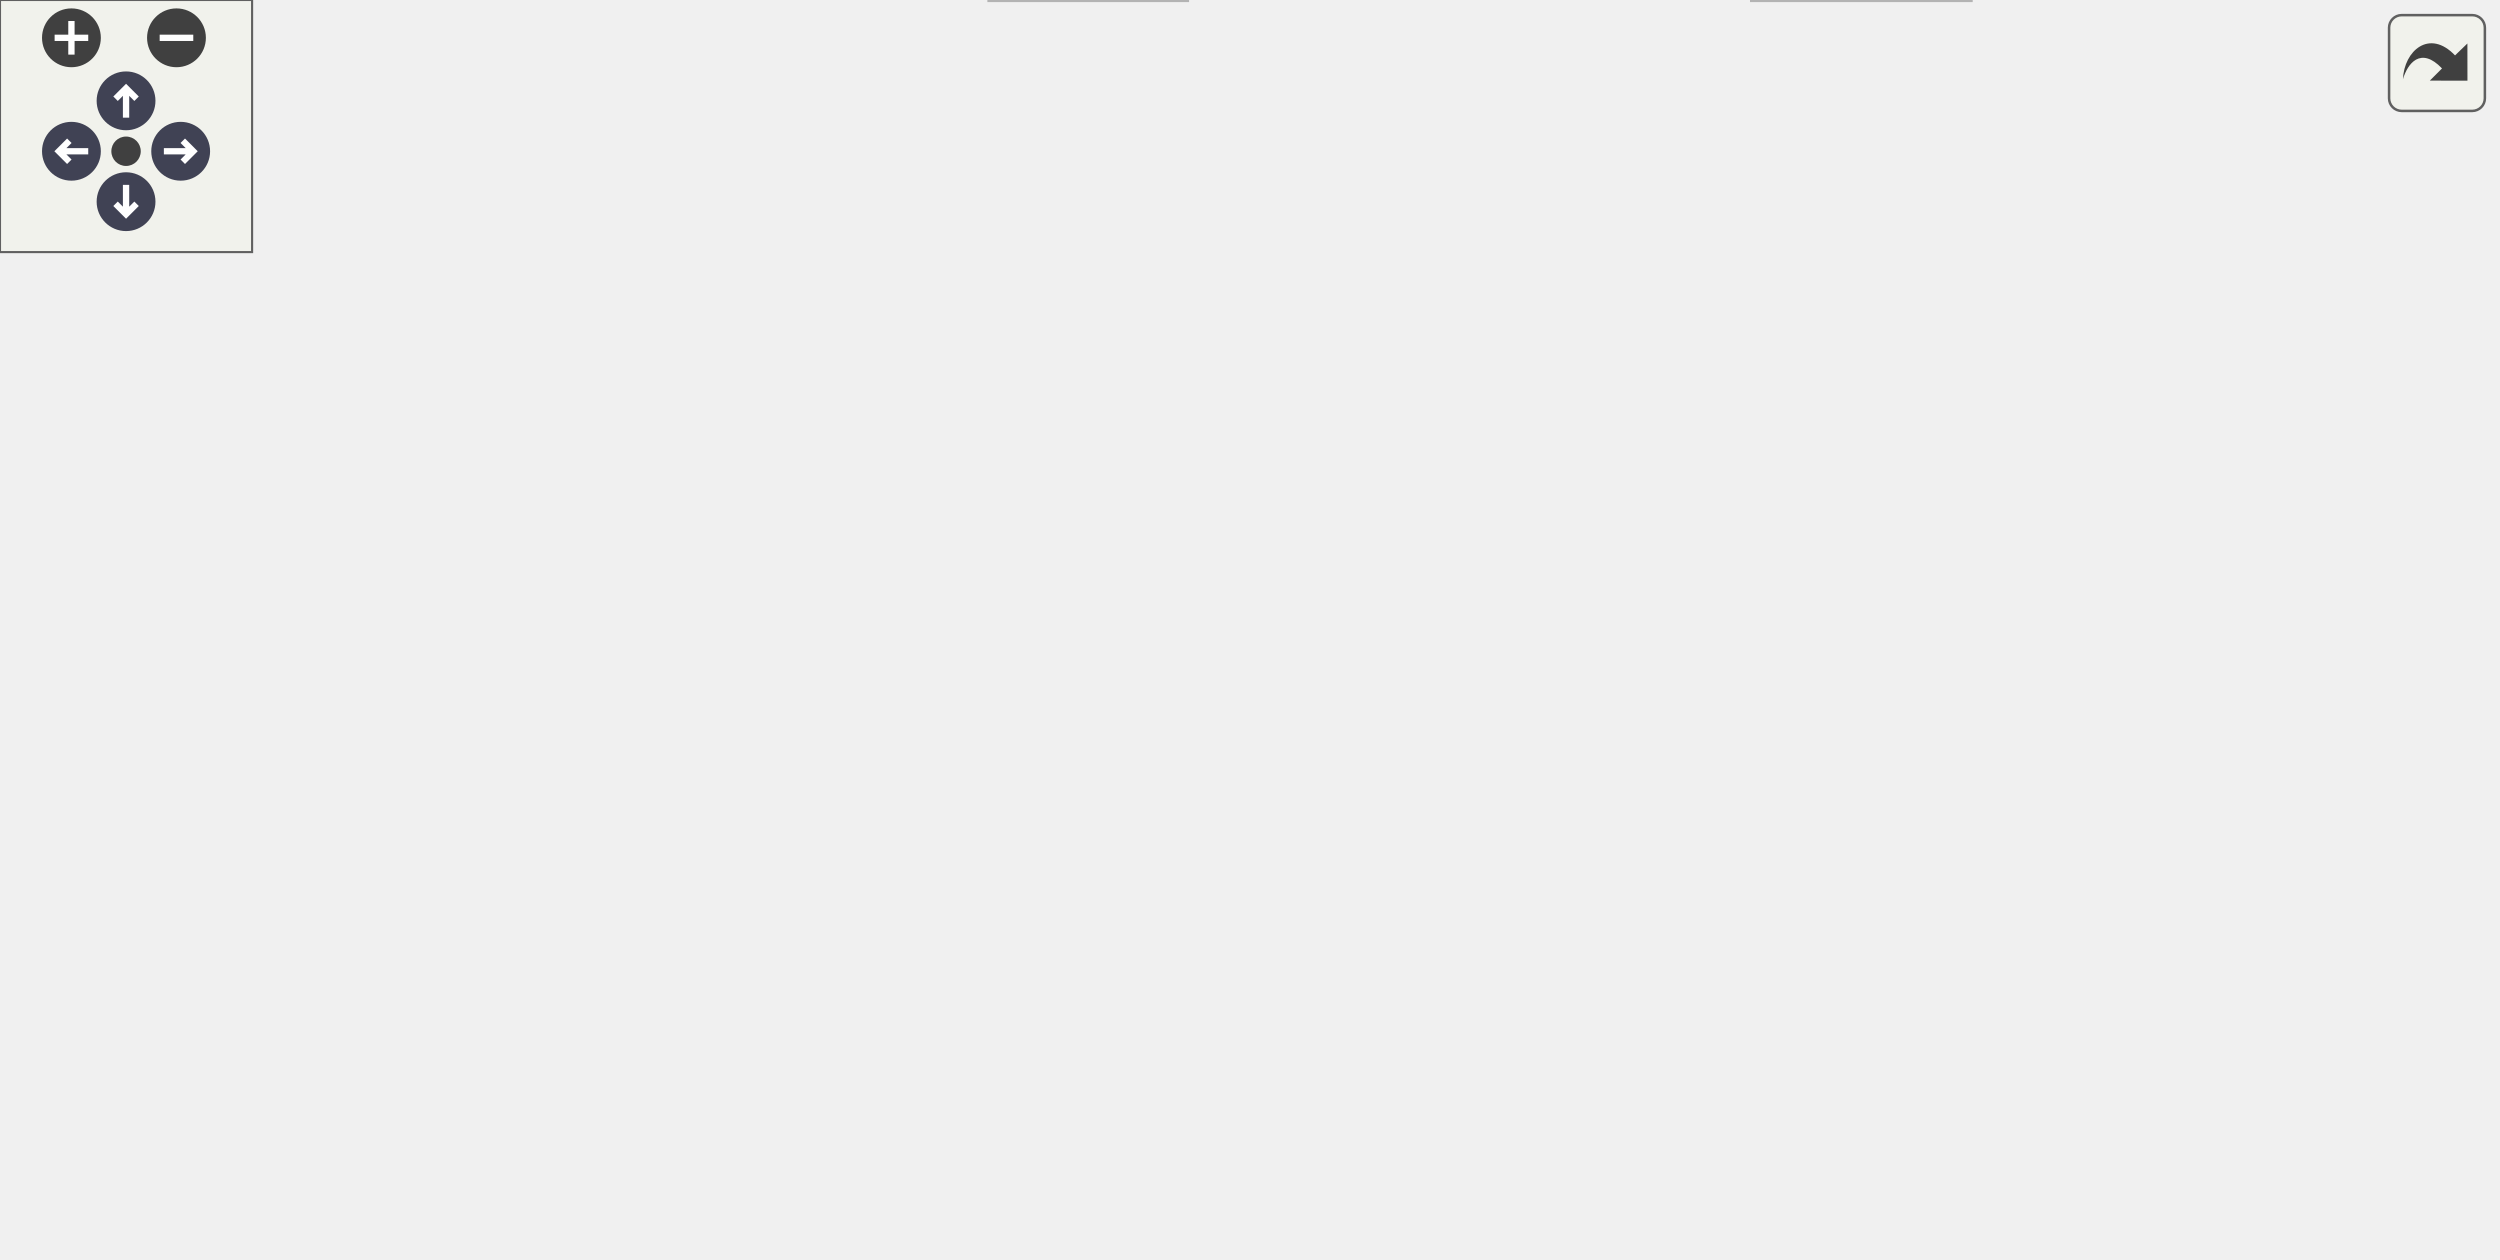
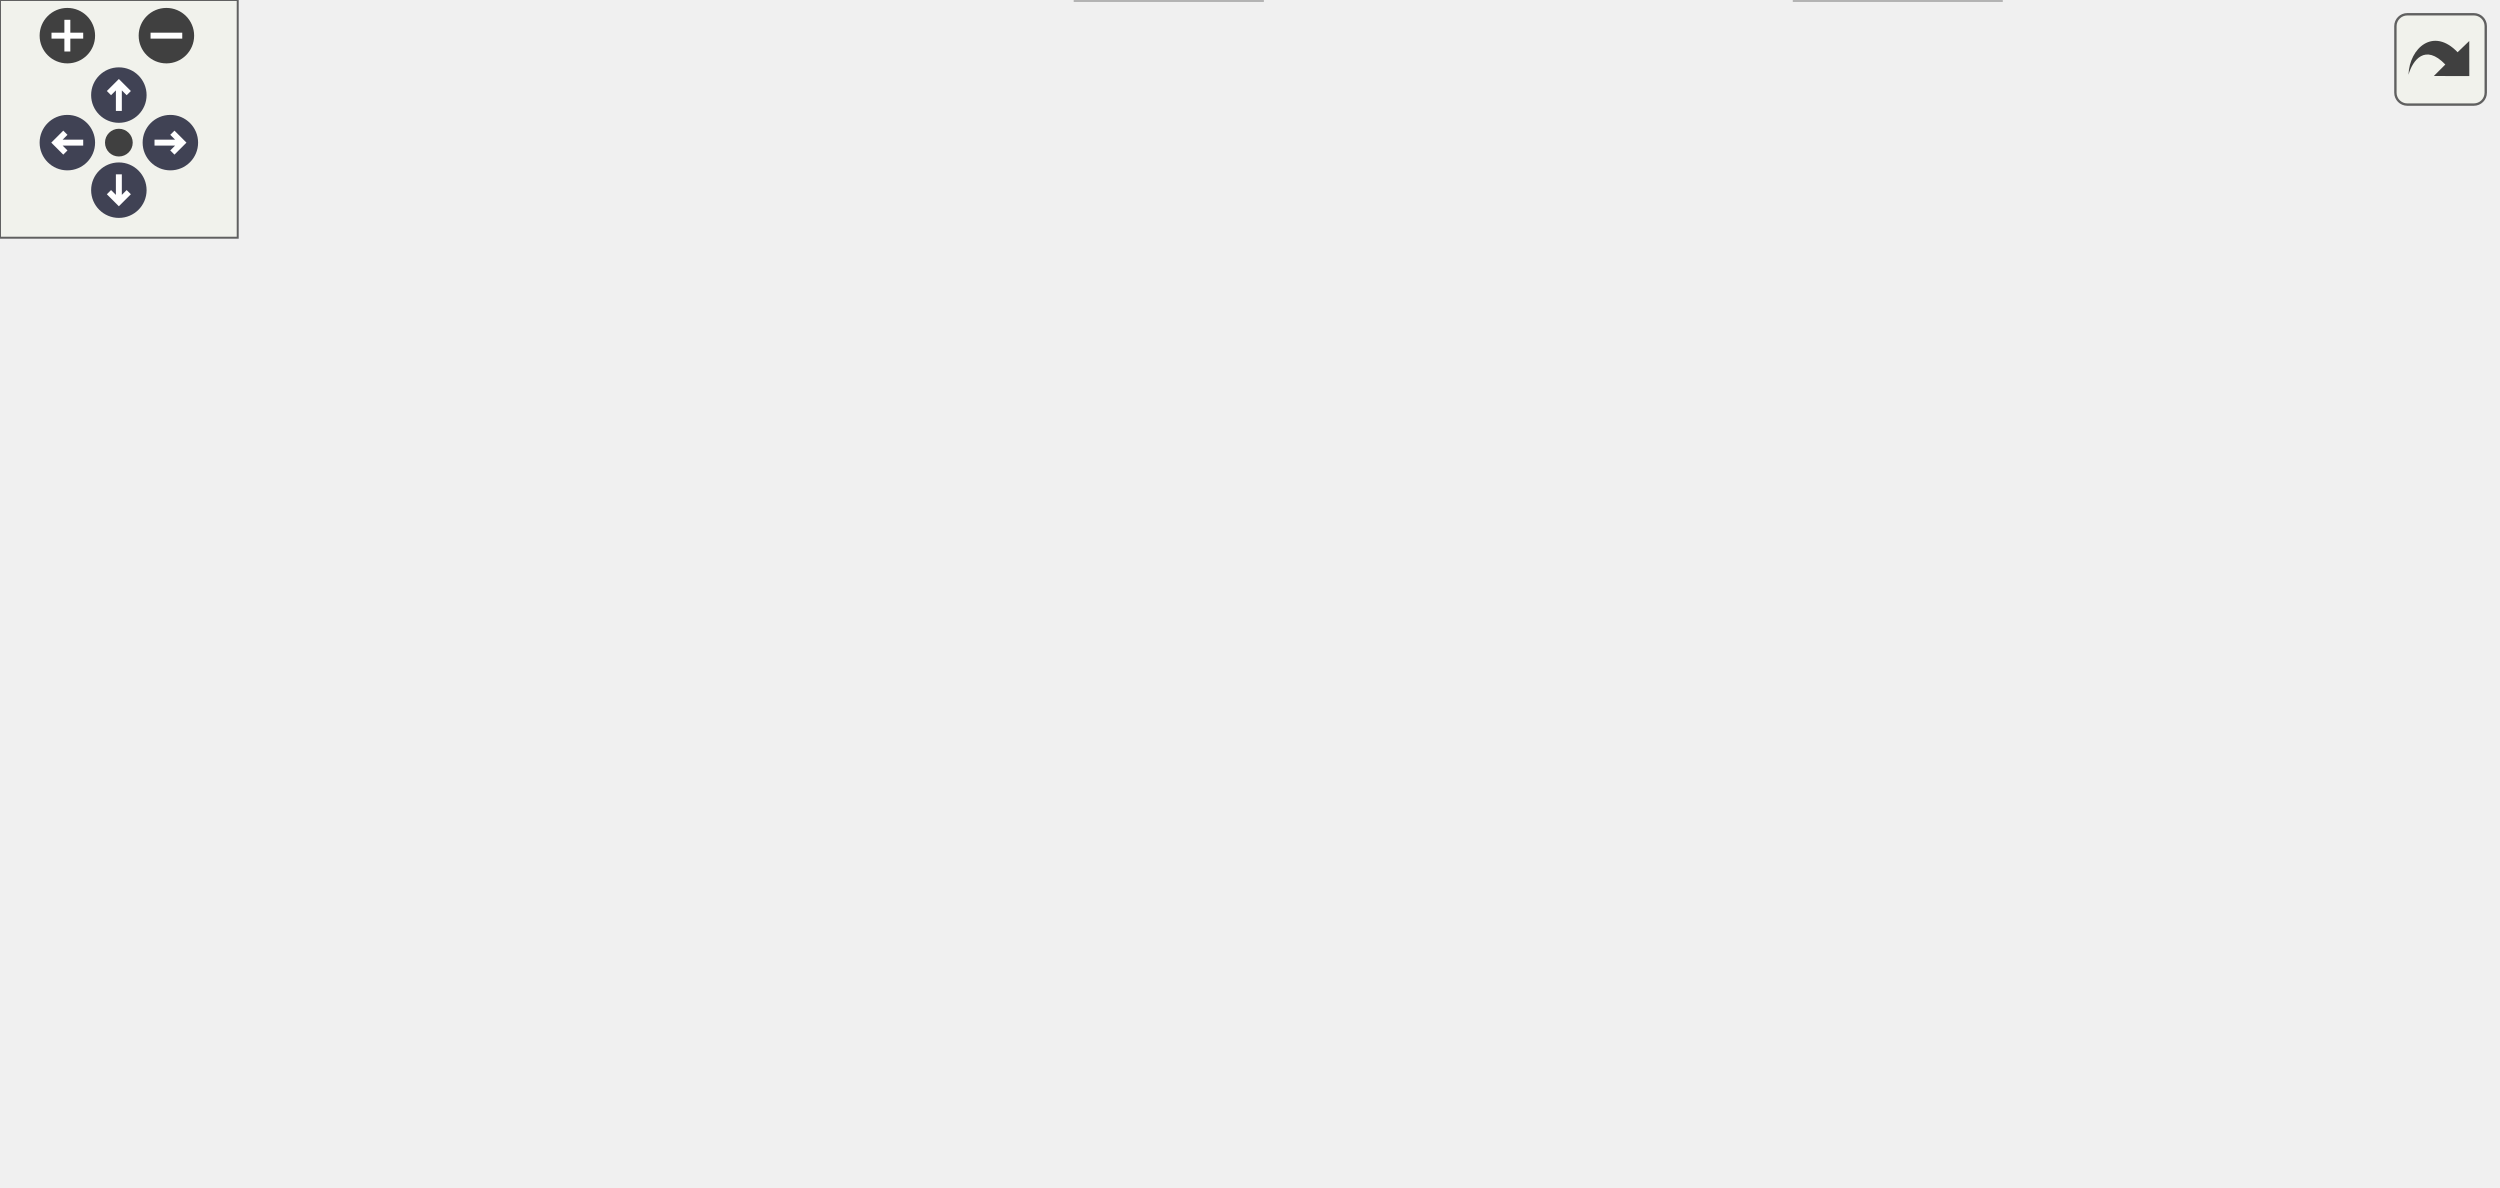
<svg xmlns="http://www.w3.org/2000/svg" xmlns:xlink="http://www.w3.org/1999/xlink" id="main" version="1.1" xml:space="preserve">
  <style type="text/css">
.node, .edge {opacity: 0.7;}
.node.selected, .edge.selected {opacity: 1;}
.edge:hover path { stroke: red; }
.edge:hover polygon { stroke: red; fill: red; }
</style>
  <defs>
    <circle id="rim" cx="0" cy="0" r="7" />
    <circle id="rim2" cx="0" cy="0" r="3.5" />
    <g id="zoomPlus">
      <use xlink:href="#rim" fill="#404040">
        <set attributeName="fill" to="#808080" begin="zoomplus.mouseover" end="zoomplus.mouseout" />
      </use>
      <path d="M-4,0h8M0,-4v8" fill="none" stroke="white" stroke-width="1.5" pointer-events="none" />
    </g>
    <g id="zoomMin">
      <use xlink:href="#rim" fill="#404040">
        <set attributeName="fill" to="#808080" begin="zoomminus.mouseover" end="zoomminus.mouseout" />
      </use>
      <path d="M-4,0h8" fill="none" stroke="white" stroke-width="1.5" pointer-events="none" />
    </g>
    <g id="arrowUp" transform="translate(30 24)">
      <use xlink:href="#rim" />
      <path pointer-events="none" fill="none" stroke="white" stroke-width="1.5" d="M0,-3.0v7 M-2.5,-0.5L0,-3.0L2.5,-0.5" />
    </g>
    <g id="arrowRight" transform="rotate(90) translate(36 -43)">
      <use xlink:href="#rim" />
      <path pointer-events="none" fill="none" stroke="white" stroke-width="1.5" d="M0,-3.0v7 M-2.5,-0.5L0,-3.0L2.5,-0.5" />
    </g>
    <g id="arrowDown" transform="rotate(180) translate(-30 -48)">
      <use xlink:href="#rim" />
      <path pointer-events="none" fill="none" stroke="white" stroke-width="1.5" d="M0,-3.0v7 M-2.5,-0.5L0,-3.0L2.5,-0.5" />
    </g>
    <g id="arrowLeft" transform="rotate(270) translate(-36 17)">
      <use xlink:href="#rim" />
      <path pointer-events="none" fill="none" stroke="white" stroke-width="1.5" d="M0,-3.0v7 M-2.5,-0.5L0,-3.0L2.5,-0.5" />
    </g>
    <g id="resetDef">
      <use xlink:href="#rim2" fill="#404040">
        <set attributeName="fill" to="#808080" begin="reset.mouseover" end="reset.mouseout" />
      </use>
    </g>
  </defs>
  <svg id="graph" class="graph">
    <g id="viewport">
      <g id="Node000001" class="node">
        <g id="a_Node000001">
          <a xlink:title=" ">
-             <polygon fill="#999999" stroke="#666666" points="191,-239 123,-239 123,-220 191,-220 191,-239" />
-             <text text-anchor="middle" x="157" y="-227" font-family="Helvetica,sans-Serif" font-size="10.00">fe/parser.h</text>
+             <polygon fill="#999999" stroke="#666666" points="198,-239 130,-239 130,-220 198,-220 198,-239" />
+             <text text-anchor="middle" x="164" y="-227" font-family="Helvetica,sans-Serif" font-size="10.00">fe/parser.h</text>
          </a>
        </g>
      </g>
      <g id="Node000002" class="node">
        <g id="a_Node000002">
          <a xlink:title=" ">
-             <polygon fill="#e0e0e0" stroke="#999999" points="112,-184 56,-184 56,-165 112,-165 112,-184" />
-             <text text-anchor="middle" x="84" y="-172" font-family="Helvetica,sans-Serif" font-size="10.00">optional</text>
+             <polygon fill="#e0e0e0" stroke="#999999" points="119,-184 63,-184 63,-165 119,-165 119,-184" />
+             <text text-anchor="middle" x="91" y="-172" font-family="Helvetica,sans-Serif" font-size="10.00">optional</text>
          </a>
        </g>
      </g>
      <g id="edge1_Node000001_Node000002" class="edge">
        <g id="a_edge1_Node000001_Node000002">
          <a xlink:title=" ">
-             <path fill="none" stroke="#63b8ff" d="M145.27,-219.98C134.27,-212 117.58,-199.88 104.4,-190.31" />
-             <polygon fill="#63b8ff" stroke="#63b8ff" points="106.09,-187.21 95.94,-184.17 101.98,-192.88 106.09,-187.21" />
+             <path fill="none" stroke="#63b8ff" d="M152.27,-219.98C141.27,-212 124.58,-199.88 111.4,-190.31" />
+             <polygon fill="#63b8ff" stroke="#63b8ff" points="113.09,-187.21 102.94,-184.17 108.98,-192.88 113.09,-187.21" />
          </a>
        </g>
      </g>
      <g id="Node000003" class="node">
        <g id="a_Node000003">
          <a xlink:href="loc_8h.html" target="_top" xlink:title=" ">
-             <polygon fill="white" stroke="#666666" points="183.5,-184 130.5,-184 130.5,-165 183.5,-165 183.5,-184" />
-             <text text-anchor="middle" x="157" y="-172" font-family="Helvetica,sans-Serif" font-size="10.00">fe/loc.h</text>
+             <polygon fill="white" stroke="#666666" points="190.5,-184 137.5,-184 137.5,-165 190.5,-165 190.5,-184" />
+             <text text-anchor="middle" x="164" y="-172" font-family="Helvetica,sans-Serif" font-size="10.00">fe/loc.h</text>
          </a>
        </g>
      </g>
      <g id="edge2_Node000001_Node000003" class="edge">
        <g id="a_edge2_Node000001_Node000003">
          <a xlink:title=" ">
-             <path fill="none" stroke="#63b8ff" d="M157,-219.75C157,-212.8 157,-202.85 157,-194.13" />
-             <polygon fill="#63b8ff" stroke="#63b8ff" points="160.5,-194.09 157,-184.09 153.5,-194.09 160.5,-194.09" />
+             <path fill="none" stroke="#63b8ff" d="M164,-219.75C164,-212.8 164,-202.85 164,-194.13" />
+             <polygon fill="#63b8ff" stroke="#63b8ff" points="167.5,-194.09 164,-184.09 160.5,-194.09 167.5,-194.09" />
+           </a>
+         </g>
+       </g>
+       <g id="Node000015" class="node">
+         <g id="a_Node000015">
+           <a xlink:href="ring_8h.html" target="_top" xlink:title=" ">
+             <polygon fill="white" stroke="#666666" points="425.5,-184 368.5,-184 368.5,-165 425.5,-165 425.5,-184" />
+             <text text-anchor="middle" x="397" y="-172" font-family="Helvetica,sans-Serif" font-size="10.00">fe/ring.h</text>
+           </a>
+         </g>
+       </g>
+       <g id="edge15_Node000001_Node000015" class="edge">
+         <g id="a_edge15_Node000001_Node000015">
+           <a xlink:title=" ">
+             <path fill="none" stroke="#63b8ff" d="M198.38,-220.68C241.13,-210.96 313.89,-194.4 358.48,-184.26" />
+             <polygon fill="#63b8ff" stroke="#63b8ff" points="359.38,-187.65 368.36,-182.02 357.83,-180.82 359.38,-187.65" />
+           </a>
+         </g>
+       </g>
+       <g id="Node000004" class="node">
+         <g id="a_Node000004">
+           <a xlink:title=" ">
+             <polygon fill="#e0e0e0" stroke="#999999" points="68,-129 0,-129 0,-110 68,-110 68,-129" />
+             <text text-anchor="middle" x="34" y="-117" font-family="Helvetica,sans-Serif" font-size="10.00">filesystem</text>
+           </a>
+         </g>
+       </g>
+       <g id="edge3_Node000003_Node000004" class="edge">
+         <g id="a_edge3_Node000003_Node000004">
+           <a xlink:title=" ">
+             <path fill="none" stroke="#63b8ff" d="M143.11,-164.98C121.92,-156.34 88.87,-142.87 64.7,-133.02" />
+             <polygon fill="#63b8ff" stroke="#63b8ff" points="65.85,-129.7 55.27,-129.17 63.21,-136.19 65.85,-129.7" />
+           </a>
+         </g>
+       </g>
+       <g id="Node000005" class="node">
+         <g id="a_Node000005">
+           <a xlink:title=" ">
+             <polygon fill="#e0e0e0" stroke="#999999" points="136,-129 86,-129 86,-110 136,-110 136,-129" />
+             <text text-anchor="middle" x="111" y="-117" font-family="Helvetica,sans-Serif" font-size="10.00">format</text>
+           </a>
+         </g>
+       </g>
+       <g id="edge4_Node000003_Node000005" class="edge">
+         <g id="a_edge4_Node000003_Node000005">
+           <a xlink:title=" ">
+             <path fill="none" stroke="#63b8ff" d="M155.25,-164.75C147.53,-157.03 136.1,-145.6 126.78,-136.28" />
+             <polygon fill="#63b8ff" stroke="#63b8ff" points="129.14,-133.69 119.59,-129.09 124.19,-138.64 129.14,-133.69" />
+           </a>
+         </g>
+       </g>
+       <g id="Node000006" class="node">
+         <g id="a_Node000006">
+           <a xlink:title=" ">
+             <polygon fill="#e0e0e0" stroke="#999999" points="104,-74 36,-74 36,-55 104,-55 104,-74" />
+             <text text-anchor="middle" x="70" y="-62" font-family="Helvetica,sans-Serif" font-size="10.00">fe/config.h</text>
+           </a>
+         </g>
+       </g>
+       <g id="edge5_Node000003_Node000006" class="edge">
+         <g id="a_edge5_Node000003_Node000006">
+           <a xlink:title=" ">
+             <path fill="none" stroke="#63b8ff" d="M163.39,-164.79C162.06,-151.64 157.89,-126.51 145,-110 134.15,-96.1 117.64,-85.64 102.87,-78.36" />
+             <polygon fill="#63b8ff" stroke="#63b8ff" points="104.05,-75.05 93.5,-74.03 101.11,-81.4 104.05,-75.05" />
+           </a>
+         </g>
+       </g>
+       <g id="Node000007" class="node">
+         <g id="a_Node000007">
+           <a xlink:href="sym_8h.html" target="_top" xlink:title=" ">
+             <polygon fill="white" stroke="#666666" points="251.5,-129 192.5,-129 192.5,-110 251.5,-110 251.5,-129" />
+             <text text-anchor="middle" x="222" y="-117" font-family="Helvetica,sans-Serif" font-size="10.00">fe/sym.h</text>
+           </a>
+         </g>
+       </g>
+       <g id="edge6_Node000003_Node000007" class="edge">
+         <g id="a_edge6_Node000003_Node000007">
+           <a xlink:title=" ">
+             <path fill="none" stroke="#63b8ff" d="M173.32,-164.98C181.81,-157.23 194.56,-145.58 204.88,-136.14" />
+             <polygon fill="#63b8ff" stroke="#63b8ff" points="207.49,-138.5 212.51,-129.17 202.77,-133.33 207.49,-138.5" />
+           </a>
+         </g>
+       </g>
+       <g id="edge9_Node000007_Node000006" class="edge">
+         <g id="a_edge9_Node000007_Node000006">
+           <a xlink:title=" ">
+             <path fill="none" stroke="#63b8ff" d="M197.58,-109.98C172.28,-101.16 132.55,-87.31 104.14,-77.41" />
+             <polygon fill="#63b8ff" stroke="#63b8ff" points="105.21,-74.07 94.61,-74.08 102.9,-80.68 105.21,-74.07" />
+           </a>
+         </g>
+       </g>
+       <g id="Node000008" class="node">
+         <g id="a_Node000008">
+           <a xlink:title=" ">
+             <polygon fill="#e0e0e0" stroke="#999999" points="182,-74 122,-74 122,-55 182,-55 182,-74" />
+             <text text-anchor="middle" x="152" y="-62" font-family="Helvetica,sans-Serif" font-size="10.00">iostream</text>
+           </a>
+         </g>
+       </g>
+       <g id="edge7_Node000007_Node000008" class="edge">
+         <g id="a_edge7_Node000007_Node000008">
+           <a xlink:title=" ">
+             <path fill="none" stroke="#63b8ff" d="M210.75,-109.98C200.2,-102 184.2,-89.88 171.56,-80.31" />
+             <polygon fill="#63b8ff" stroke="#63b8ff" points="173.54,-77.42 163.45,-74.17 169.31,-83 173.54,-77.42" />
+           </a>
+         </g>
+       </g>
+       <g id="Node000009" class="node">
+         <g id="a_Node000009">
+           <a xlink:title=" ">
+             <polygon fill="#e0e0e0" stroke="#999999" points="244,-74 200,-74 200,-55 244,-55 244,-74" />
+             <text text-anchor="middle" x="222" y="-62" font-family="Helvetica,sans-Serif" font-size="10.00">string</text>
+           </a>
+         </g>
+       </g>
+       <g id="edge8_Node000007_Node000009" class="edge">
+         <g id="a_edge8_Node000007_Node000009">
+           <a xlink:title=" ">
+             <path fill="none" stroke="#63b8ff" d="M222,-109.75C222,-102.8 222,-92.85 222,-84.13" />
+             <polygon fill="#63b8ff" stroke="#63b8ff" points="225.5,-84.09 222,-74.09 218.5,-84.09 225.5,-84.09" />
+           </a>
+         </g>
+       </g>
+       <g id="Node000010" class="node">
+         <g id="a_Node000010">
+           <a xlink:href="arena_8h.html" target="_top" xlink:title=" ">
+             <polygon fill="white" stroke="#666666" points="328,-74 262,-74 262,-55 328,-55 328,-74" />
+             <text text-anchor="middle" x="295" y="-62" font-family="Helvetica,sans-Serif" font-size="10.00">fe/arena.h</text>
+           </a>
+         </g>
+       </g>
+       <g id="edge10_Node000007_Node000010" class="edge">
+         <g id="a_edge10_Node000007_Node000010">
+           <a xlink:title=" ">
+             <path fill="none" stroke="#63b8ff" d="M233.73,-109.98C244.73,-102 261.42,-89.88 274.6,-80.31" />
+             <polygon fill="#63b8ff" stroke="#63b8ff" points="277.02,-82.88 283.06,-74.17 272.91,-77.21 277.02,-82.88" />
+           </a>
+         </g>
+       </g>
+       <g id="Node000013" class="node">
+         <g id="a_Node000013">
+           <a xlink:title=" ">
+             <polygon fill="#e0e0e0" stroke="#999999" points="432,-74 346,-74 346,-55 432,-55 432,-74" />
+             <text text-anchor="middle" x="389" y="-62" font-family="Helvetica,sans-Serif" font-size="10.00">unordered_set</text>
+           </a>
+         </g>
+       </g>
+       <g id="edge13_Node000007_Node000013" class="edge">
+         <g id="a_edge13_Node000007_Node000013">
+           <a xlink:title=" ">
+             <path fill="none" stroke="#63b8ff" d="M248.83,-109.98C276.87,-101.09 321.05,-87.07 352.3,-77.15" />
+             <polygon fill="#63b8ff" stroke="#63b8ff" points="353.49,-80.44 361.96,-74.08 351.37,-73.77 353.49,-80.44" />
          </a>
        </g>
      </g>
      <g id="Node000014" class="node">
        <g id="a_Node000014">
-           <a xlink:href="ring_8h.html" target="_top" xlink:title=" ">
-             <polygon fill="white" stroke="#666666" points="389.5,-184 332.5,-184 332.5,-165 389.5,-165 389.5,-184" />
-             <text text-anchor="middle" x="361" y="-172" font-family="Helvetica,sans-Serif" font-size="10.00">fe/ring.h</text>
-           </a>
-         </g>
-       </g>
-       <g id="edge14_Node000001_Node000014" class="edge">
-         <g id="a_edge14_Node000001_Node000014">
-           <a xlink:title=" ">
-             <path fill="none" stroke="#63b8ff" d="M189.78,-219.98C225.96,-210.58 284.16,-195.46 322.49,-185.5" />
-             <polygon fill="#63b8ff" stroke="#63b8ff" points="323.46,-188.87 332.26,-182.97 321.7,-182.09 323.46,-188.87" />
-           </a>
-         </g>
-       </g>
-       <g id="Node000004" class="node">
-         <g id="a_Node000004">
-           <a xlink:title=" ">
-             <polygon fill="#e0e0e0" stroke="#999999" points="100,-129 32,-129 32,-110 100,-110 100,-129" />
-             <text text-anchor="middle" x="66" y="-117" font-family="Helvetica,sans-Serif" font-size="10.00">filesystem</text>
-           </a>
-         </g>
-       </g>
-       <g id="edge3_Node000003_Node000004" class="edge">
-         <g id="a_edge3_Node000003_Node000004">
-           <a xlink:title=" ">
-             <path fill="none" stroke="#63b8ff" d="M142.38,-164.98C128.14,-156.69 106.25,-143.94 89.55,-134.22" />
-             <polygon fill="#63b8ff" stroke="#63b8ff" points="91.29,-131.18 80.89,-129.17 87.77,-137.23 91.29,-131.18" />
-           </a>
-         </g>
-       </g>
-       <g id="Node000005" class="node">
-         <g id="a_Node000005">
-           <a xlink:title=" ">
-             <polygon fill="#e0e0e0" stroke="#999999" points="68,-74 0,-74 0,-55 68,-55 68,-74" />
-             <text text-anchor="middle" x="34" y="-62" font-family="Helvetica,sans-Serif" font-size="10.00">fe/config.h</text>
-           </a>
-         </g>
-       </g>
-       <g id="edge4_Node000003_Node000005" class="edge">
-         <g id="a_edge4_Node000003_Node000005">
-           <a xlink:title=" ">
-             <path fill="none" stroke="#63b8ff" d="M151.99,-164.85C144.1,-151.79 127.75,-126.76 109,-110 95.02,-97.5 77.01,-86.68 62.14,-78.84" />
-             <polygon fill="#63b8ff" stroke="#63b8ff" points="63.4,-75.55 52.9,-74.13 60.22,-81.79 63.4,-75.55" />
-           </a>
-         </g>
-       </g>
-       <g id="Node000006" class="node">
-         <g id="a_Node000006">
-           <a xlink:href="sym_8h.html" target="_top" xlink:title=" ">
-             <polygon fill="white" stroke="#666666" points="215.5,-129 156.5,-129 156.5,-110 215.5,-110 215.5,-129" />
-             <text text-anchor="middle" x="186" y="-117" font-family="Helvetica,sans-Serif" font-size="10.00">fe/sym.h</text>
-           </a>
-         </g>
-       </g>
-       <g id="edge5_Node000003_Node000006" class="edge">
-         <g id="a_edge5_Node000003_Node000006">
-           <a xlink:title=" ">
-             <path fill="none" stroke="#63b8ff" d="M161.79,-164.75C165.76,-157.49 171.53,-146.95 176.43,-137.98" />
-             <polygon fill="#63b8ff" stroke="#63b8ff" points="179.57,-139.54 181.3,-129.09 173.43,-136.18 179.57,-139.54" />
-           </a>
-         </g>
-       </g>
-       <g id="edge8_Node000006_Node000005" class="edge">
-         <g id="a_edge8_Node000006_Node000005">
-           <a xlink:title=" ">
-             <path fill="none" stroke="#63b8ff" d="M161.58,-109.98C136.28,-101.16 96.55,-87.31 68.14,-77.41" />
-             <polygon fill="#63b8ff" stroke="#63b8ff" points="69.21,-74.07 58.61,-74.08 66.9,-80.68 69.21,-74.07" />
-           </a>
-         </g>
-       </g>
-       <g id="Node000007" class="node">
-         <g id="a_Node000007">
-           <a xlink:title=" ">
-             <polygon fill="#e0e0e0" stroke="#999999" points="146,-74 86,-74 86,-55 146,-55 146,-74" />
-             <text text-anchor="middle" x="116" y="-62" font-family="Helvetica,sans-Serif" font-size="10.00">iostream</text>
-           </a>
-         </g>
-       </g>
-       <g id="edge6_Node000006_Node000007" class="edge">
-         <g id="a_edge6_Node000006_Node000007">
-           <a xlink:title=" ">
-             <path fill="none" stroke="#63b8ff" d="M174.75,-109.98C164.2,-102 148.2,-89.88 135.56,-80.31" />
-             <polygon fill="#63b8ff" stroke="#63b8ff" points="137.54,-77.42 127.45,-74.17 133.31,-83 137.54,-77.42" />
-           </a>
-         </g>
-       </g>
-       <g id="Node000008" class="node">
-         <g id="a_Node000008">
-           <a xlink:title=" ">
-             <polygon fill="#e0e0e0" stroke="#999999" points="208,-74 164,-74 164,-55 208,-55 208,-74" />
-             <text text-anchor="middle" x="186" y="-62" font-family="Helvetica,sans-Serif" font-size="10.00">string</text>
-           </a>
-         </g>
-       </g>
-       <g id="edge7_Node000006_Node000008" class="edge">
-         <g id="a_edge7_Node000006_Node000008">
-           <a xlink:title=" ">
-             <path fill="none" stroke="#63b8ff" d="M186,-109.75C186,-102.8 186,-92.85 186,-84.13" />
-             <polygon fill="#63b8ff" stroke="#63b8ff" points="189.5,-84.09 186,-74.09 182.5,-84.09 189.5,-84.09" />
-           </a>
-         </g>
-       </g>
-       <g id="Node000009" class="node">
-         <g id="a_Node000009">
-           <a xlink:href="arena_8h.html" target="_top" xlink:title=" ">
-             <polygon fill="white" stroke="#666666" points="292,-74 226,-74 226,-55 292,-55 292,-74" />
-             <text text-anchor="middle" x="259" y="-62" font-family="Helvetica,sans-Serif" font-size="10.00">fe/arena.h</text>
-           </a>
-         </g>
-       </g>
-       <g id="edge9_Node000006_Node000009" class="edge">
-         <g id="a_edge9_Node000006_Node000009">
-           <a xlink:title=" ">
-             <path fill="none" stroke="#63b8ff" d="M197.73,-109.98C208.73,-102 225.42,-89.88 238.6,-80.31" />
-             <polygon fill="#63b8ff" stroke="#63b8ff" points="241.02,-82.88 247.06,-74.17 236.91,-77.21 241.02,-82.88" />
+           <a xlink:title=" ">
+             <polygon fill="#e0e0e0" stroke="#999999" points="543.5,-74 450.5,-74 450.5,-55 543.5,-55 543.5,-74" />
+             <text text-anchor="middle" x="497" y="-62" font-family="Helvetica,sans-Serif" font-size="10.00">unordered_map</text>
+           </a>
+         </g>
+       </g>
+       <g id="edge14_Node000007_Node000014" class="edge">
+         <g id="a_edge14_Node000007_Node000014">
+           <a xlink:title=" ">
+             <path fill="none" stroke="#63b8ff" d="M251.85,-111.72C254.6,-111.13 257.35,-110.54 260,-110 321.45,-97.36 392.16,-84.27 440.23,-75.59" />
+             <polygon fill="#63b8ff" stroke="#63b8ff" points="440.92,-79.02 450.14,-73.81 439.68,-72.14 440.92,-79.02" />
+           </a>
+         </g>
+       </g>
+       <g id="Node000011" class="node">
+         <g id="a_Node000011">
+           <a xlink:title=" ">
+             <polygon fill="#e0e0e0" stroke="#999999" points="505,-19 453,-19 453,0 505,0 505,-19" />
+             <text text-anchor="middle" x="479" y="-7" font-family="Helvetica,sans-Serif" font-size="10.00">cassert</text>
+           </a>
+         </g>
+       </g>
+       <g id="edge11_Node000010_Node000011" class="edge">
+         <g id="a_edge11_Node000010_Node000011">
+           <a xlink:title=" ">
+             <path fill="none" stroke="#63b8ff" d="M324.56,-54.98C356.83,-45.69 408.5,-30.81 443.08,-20.85" />
+             <polygon fill="#63b8ff" stroke="#63b8ff" points="444.15,-24.18 452.79,-18.05 442.21,-17.45 444.15,-24.18" />
          </a>
        </g>
      </g>
      <g id="Node000012" class="node">
        <g id="a_Node000012">
          <a xlink:title=" ">
-             <polygon fill="#e0e0e0" stroke="#999999" points="396,-74 310,-74 310,-55 396,-55 396,-74" />
-             <text text-anchor="middle" x="353" y="-62" font-family="Helvetica,sans-Serif" font-size="10.00">unordered_set</text>
-           </a>
-         </g>
-       </g>
-       <g id="edge12_Node000006_Node000012" class="edge">
-         <g id="a_edge12_Node000006_Node000012">
-           <a xlink:title=" ">
-             <path fill="none" stroke="#63b8ff" d="M212.83,-109.98C240.87,-101.09 285.05,-87.07 316.3,-77.15" />
-             <polygon fill="#63b8ff" stroke="#63b8ff" points="317.49,-80.44 325.96,-74.08 315.37,-73.77 317.49,-80.44" />
-           </a>
-         </g>
-       </g>
-       <g id="Node000013" class="node">
-         <g id="a_Node000013">
-           <a xlink:title=" ">
-             <polygon fill="#e0e0e0" stroke="#999999" points="507.5,-74 414.5,-74 414.5,-55 507.5,-55 507.5,-74" />
-             <text text-anchor="middle" x="461" y="-62" font-family="Helvetica,sans-Serif" font-size="10.00">unordered_map</text>
-           </a>
-         </g>
-       </g>
-       <g id="edge13_Node000006_Node000013" class="edge">
-         <g id="a_edge13_Node000006_Node000013">
-           <a xlink:title=" ">
-             <path fill="none" stroke="#63b8ff" d="M215.85,-111.72C218.6,-111.13 221.35,-110.54 224,-110 285.45,-97.36 356.16,-84.27 404.23,-75.59" />
-             <polygon fill="#63b8ff" stroke="#63b8ff" points="404.92,-79.02 414.14,-73.81 403.68,-72.14 404.92,-79.02" />
-           </a>
-         </g>
-       </g>
-       <g id="Node000010" class="node">
-         <g id="a_Node000010">
-           <a xlink:title=" ">
-             <polygon fill="#e0e0e0" stroke="#999999" points="469,-19 417,-19 417,0 469,0 469,-19" />
-             <text text-anchor="middle" x="443" y="-7" font-family="Helvetica,sans-Serif" font-size="10.00">cassert</text>
-           </a>
-         </g>
-       </g>
-       <g id="edge10_Node000009_Node000010" class="edge">
-         <g id="a_edge10_Node000009_Node000010">
-           <a xlink:title=" ">
-             <path fill="none" stroke="#63b8ff" d="M288.56,-54.98C320.83,-45.69 372.5,-30.81 407.08,-20.85" />
-             <polygon fill="#63b8ff" stroke="#63b8ff" points="408.15,-24.18 416.79,-18.05 406.21,-17.45 408.15,-24.18" />
-           </a>
-         </g>
-       </g>
-       <g id="Node000011" class="node">
-         <g id="a_Node000011">
-           <a xlink:title=" ">
-             <polygon fill="#e0e0e0" stroke="#999999" points="282.5,-19 235.5,-19 235.5,0 282.5,0 282.5,-19" />
-             <text text-anchor="middle" x="259" y="-7" font-family="Helvetica,sans-Serif" font-size="10.00">vector</text>
-           </a>
-         </g>
-       </g>
-       <g id="edge11_Node000009_Node000011" class="edge">
-         <g id="a_edge11_Node000009_Node000011">
-           <a xlink:title=" ">
-             <path fill="none" stroke="#63b8ff" d="M259,-54.75C259,-47.8 259,-37.85 259,-29.13" />
-             <polygon fill="#63b8ff" stroke="#63b8ff" points="262.5,-29.09 259,-19.09 255.5,-29.09 262.5,-29.09" />
-           </a>
-         </g>
-       </g>
-       <g id="Node000015" class="node">
-         <g id="a_Node000015">
-           <a xlink:title=" ">
-             <polygon fill="#e0e0e0" stroke="#999999" points="286.5,-129 233.5,-129 233.5,-110 286.5,-110 286.5,-129" />
-             <text text-anchor="middle" x="260" y="-117" font-family="Helvetica,sans-Serif" font-size="10.00">cstddef</text>
-           </a>
-         </g>
-       </g>
-       <g id="edge15_Node000014_Node000015" class="edge">
-         <g id="a_edge15_Node000014_Node000015">
-           <a xlink:title=" ">
-             <path fill="none" stroke="#63b8ff" d="M344.77,-164.98C328.82,-156.61 304.22,-143.7 285.62,-133.95" />
-             <polygon fill="#63b8ff" stroke="#63b8ff" points="287,-130.72 276.52,-129.17 283.75,-136.92 287,-130.72" />
+             <polygon fill="#e0e0e0" stroke="#999999" points="318.5,-19 271.5,-19 271.5,0 318.5,0 318.5,-19" />
+             <text text-anchor="middle" x="295" y="-7" font-family="Helvetica,sans-Serif" font-size="10.00">vector</text>
+           </a>
+         </g>
+       </g>
+       <g id="edge12_Node000010_Node000012" class="edge">
+         <g id="a_edge12_Node000010_Node000012">
+           <a xlink:title=" ">
+             <path fill="none" stroke="#63b8ff" d="M295,-54.75C295,-47.8 295,-37.85 295,-29.13" />
+             <polygon fill="#63b8ff" stroke="#63b8ff" points="298.5,-29.09 295,-19.09 291.5,-29.09 298.5,-29.09" />
          </a>
        </g>
      </g>
      <g id="Node000016" class="node">
        <g id="a_Node000016">
          <a xlink:title=" ">
-             <polygon fill="#e0e0e0" stroke="#999999" points="347,-129 305,-129 305,-110 347,-110 347,-129" />
-             <text text-anchor="middle" x="326" y="-117" font-family="Helvetica,sans-Serif" font-size="10.00">array</text>
-           </a>
-         </g>
-       </g>
-       <g id="edge16_Node000014_Node000016" class="edge">
-         <g id="a_edge16_Node000014_Node000016">
-           <a xlink:title=" ">
-             <path fill="none" stroke="#63b8ff" d="M355.22,-164.75C350.38,-157.42 343.32,-146.73 337.36,-137.7" />
-             <polygon fill="#63b8ff" stroke="#63b8ff" points="340.1,-135.5 331.67,-129.09 334.26,-139.36 340.1,-135.5" />
+             <polygon fill="#e0e0e0" stroke="#999999" points="322.5,-129 269.5,-129 269.5,-110 322.5,-110 322.5,-129" />
+             <text text-anchor="middle" x="296" y="-117" font-family="Helvetica,sans-Serif" font-size="10.00">cstddef</text>
+           </a>
+         </g>
+       </g>
+       <g id="edge16_Node000015_Node000016" class="edge">
+         <g id="a_edge16_Node000015_Node000016">
+           <a xlink:title=" ">
+             <path fill="none" stroke="#63b8ff" d="M380.77,-164.98C364.82,-156.61 340.22,-143.7 321.62,-133.95" />
+             <polygon fill="#63b8ff" stroke="#63b8ff" points="323,-130.72 312.52,-129.17 319.75,-136.92 323,-130.72" />
          </a>
        </g>
      </g>
      <g id="Node000017" class="node">
        <g id="a_Node000017">
          <a xlink:title=" ">
-             <polygon fill="#e0e0e0" stroke="#999999" points="429,-129 365,-129 365,-110 429,-110 429,-129" />
-             <text text-anchor="middle" x="397" y="-117" font-family="Helvetica,sans-Serif" font-size="10.00">algorithm</text>
-           </a>
-         </g>
-       </g>
-       <g id="edge17_Node000014_Node000017" class="edge">
-         <g id="a_edge17_Node000014_Node000017">
-           <a xlink:title=" ">
-             <path fill="none" stroke="#63b8ff" d="M366.94,-164.75C371.98,-157.34 379.34,-146.5 385.51,-137.41" />
-             <polygon fill="#63b8ff" stroke="#63b8ff" points="388.44,-139.33 391.17,-129.09 382.65,-135.39 388.44,-139.33" />
+             <polygon fill="#e0e0e0" stroke="#999999" points="383,-129 341,-129 341,-110 383,-110 383,-129" />
+             <text text-anchor="middle" x="362" y="-117" font-family="Helvetica,sans-Serif" font-size="10.00">array</text>
+           </a>
+         </g>
+       </g>
+       <g id="edge17_Node000015_Node000017" class="edge">
+         <g id="a_edge17_Node000015_Node000017">
+           <a xlink:title=" ">
+             <path fill="none" stroke="#63b8ff" d="M391.22,-164.75C386.38,-157.42 379.32,-146.73 373.36,-137.7" />
+             <polygon fill="#63b8ff" stroke="#63b8ff" points="376.1,-135.5 367.67,-129.09 370.26,-139.36 376.1,-135.5" />
          </a>
        </g>
      </g>
      <g id="Node000018" class="node">
        <g id="a_Node000018">
          <a xlink:title=" ">
-             <polygon fill="#e0e0e0" stroke="#999999" points="530.5,-129 447.5,-129 447.5,-110 530.5,-110 530.5,-129" />
-             <text text-anchor="middle" x="489" y="-117" font-family="Helvetica,sans-Serif" font-size="10.00">initializer_list</text>
-           </a>
-         </g>
-       </g>
-       <g id="edge18_Node000014_Node000018" class="edge">
-         <g id="a_edge18_Node000014_Node000018">
-           <a xlink:title=" ">
-             <path fill="none" stroke="#63b8ff" d="M381.57,-164.98C402.43,-156.34 434.97,-142.87 458.77,-133.02" />
-             <polygon fill="#63b8ff" stroke="#63b8ff" points="460.16,-136.23 468.06,-129.17 457.48,-129.76 460.16,-136.23" />
+             <polygon fill="#e0e0e0" stroke="#999999" points="465,-129 401,-129 401,-110 465,-110 465,-129" />
+             <text text-anchor="middle" x="433" y="-117" font-family="Helvetica,sans-Serif" font-size="10.00">algorithm</text>
+           </a>
+         </g>
+       </g>
+       <g id="edge18_Node000015_Node000018" class="edge">
+         <g id="a_edge18_Node000015_Node000018">
+           <a xlink:title=" ">
+             <path fill="none" stroke="#63b8ff" d="M402.94,-164.75C407.98,-157.34 415.34,-146.5 421.51,-137.41" />
+             <polygon fill="#63b8ff" stroke="#63b8ff" points="424.44,-139.33 427.17,-129.09 418.65,-135.39 424.44,-139.33" />
          </a>
        </g>
      </g>
      <g id="Node000019" class="node">
        <g id="a_Node000019">
+           <a xlink:title=" ">
+             <polygon fill="#e0e0e0" stroke="#999999" points="566.5,-129 483.5,-129 483.5,-110 566.5,-110 566.5,-129" />
+             <text text-anchor="middle" x="525" y="-117" font-family="Helvetica,sans-Serif" font-size="10.00">initializer_list</text>
+           </a>
+         </g>
+       </g>
+       <g id="edge19_Node000015_Node000019" class="edge">
+         <g id="a_edge19_Node000015_Node000019">
+           <a xlink:title=" ">
+             <path fill="none" stroke="#63b8ff" d="M417.57,-164.98C438.43,-156.34 470.97,-142.87 494.77,-133.02" />
+             <polygon fill="#63b8ff" stroke="#63b8ff" points="496.16,-136.23 504.06,-129.17 493.48,-129.76 496.16,-136.23" />
+           </a>
+         </g>
+       </g>
+       <g id="Node000020" class="node">
+         <g id="a_Node000020">
          <a xlink:href="assert_8h.html" target="_top" xlink:title=" ">
-             <polygon fill="white" stroke="#666666" points="594,-74 526,-74 526,-55 594,-55 594,-74" />
-             <text text-anchor="middle" x="560" y="-62" font-family="Helvetica,sans-Serif" font-size="10.00">fe/assert.h</text>
-           </a>
-         </g>
-       </g>
-       <g id="edge19_Node000014_Node000019" class="edge">
-         <g id="a_edge19_Node000014_Node000019">
-           <a xlink:title=" ">
-             <path fill="none" stroke="#63b8ff" d="M389.69,-169.81C434.55,-163.49 518.42,-149.29 540,-129 552.22,-117.5 557.02,-98.62 558.87,-84.43" />
-             <polygon fill="#63b8ff" stroke="#63b8ff" points="562.38,-84.57 559.82,-74.29 555.41,-83.92 562.38,-84.57" />
-           </a>
-         </g>
-       </g>
-       <g id="edge20_Node000019_Node000010" class="edge">
-         <g id="a_edge20_Node000019_Node000010">
-           <a xlink:title=" ">
-             <path fill="none" stroke="#63b8ff" d="M541.2,-54.98C522.38,-46.46 493.18,-33.23 471.5,-23.41" />
-             <polygon fill="#63b8ff" stroke="#63b8ff" points="472.69,-20.11 462.14,-19.17 469.8,-26.48 472.69,-20.11" />
+             <polygon fill="white" stroke="#666666" points="630,-74 562,-74 562,-55 630,-55 630,-74" />
+             <text text-anchor="middle" x="596" y="-62" font-family="Helvetica,sans-Serif" font-size="10.00">fe/assert.h</text>
+           </a>
+         </g>
+       </g>
+       <g id="edge20_Node000015_Node000020" class="edge">
+         <g id="a_edge20_Node000015_Node000020">
+           <a xlink:title=" ">
+             <path fill="none" stroke="#63b8ff" d="M425.69,-169.81C470.55,-163.49 554.42,-149.29 576,-129 588.22,-117.5 593.02,-98.62 594.87,-84.43" />
+             <polygon fill="#63b8ff" stroke="#63b8ff" points="598.38,-84.57 595.82,-74.29 591.41,-83.92 598.38,-84.57" />
+           </a>
+         </g>
+       </g>
+       <g id="edge21_Node000020_Node000011" class="edge">
+         <g id="a_edge21_Node000020_Node000011">
+           <a xlink:title=" ">
+             <path fill="none" stroke="#63b8ff" d="M577.2,-54.98C558.38,-46.46 529.18,-33.23 507.5,-23.41" />
+             <polygon fill="#63b8ff" stroke="#63b8ff" points="508.69,-20.11 498.14,-19.17 505.8,-26.48 508.69,-20.11" />
          </a>
        </g>
      </g>
    </g>
  </svg>
  <g id="navigator" transform="translate(0 0)" fill="#404254">
    <rect fill="#f2f5e9" fill-opacity="0.5" stroke="#606060" stroke-width=".5" x="0" y="0" width="60" height="60" />
    <use id="zoomplus" xlink:href="#zoomPlus" x="17" y="9" />
    <use id="zoomminus" xlink:href="#zoomMin" x="42" y="9" />
    <use id="reset" xlink:href="#resetDef" x="30" y="36" />
    <use id="arrowup" xlink:href="#arrowUp" x="0" y="0" />
    <use id="arrowright" xlink:href="#arrowRight" x="0" y="0" />
    <use id="arrowdown" xlink:href="#arrowDown" x="0" y="0" />
    <use id="arrowleft" xlink:href="#arrowLeft" x="0" y="0" />
  </g>
  <svg viewBox="0 0 15 15" width="100%" height="30px" preserveAspectRatio="xMaxYMin meet">
    <g id="arrow_out" transform="scale(0.3 0.3)">
      <a xlink:href="parser_8h__incl_org.svg" target="_base">
        <rect id="button" ry="5" rx="5" y="6" x="6" height="38" width="38" fill="#f2f5e9" fill-opacity="0.5" stroke="#606060" stroke-width="1.0" />
        <path id="arrow" d="M 11.5,31.437 C 11.94,20.098 22.043,11.323 32.159,21.979 L 37.069,17.246 C 37.069,17.246 37.088,32 37.088,32 L 22.16,31.978 C 22.16,31.978 26.998,27.14 26.998,27.14 C 18.529,18.264 13.292,25.23 11.5,31.437 z" style="fill:#404040;" />
      </a>
    </g>
  </svg>
  <style type="text/css">

[data-mouse-over-selected='false'] { opacity: 0.7; }
[data-mouse-over-selected='true']  { opacity: 1.0; }

</style>
</svg>
